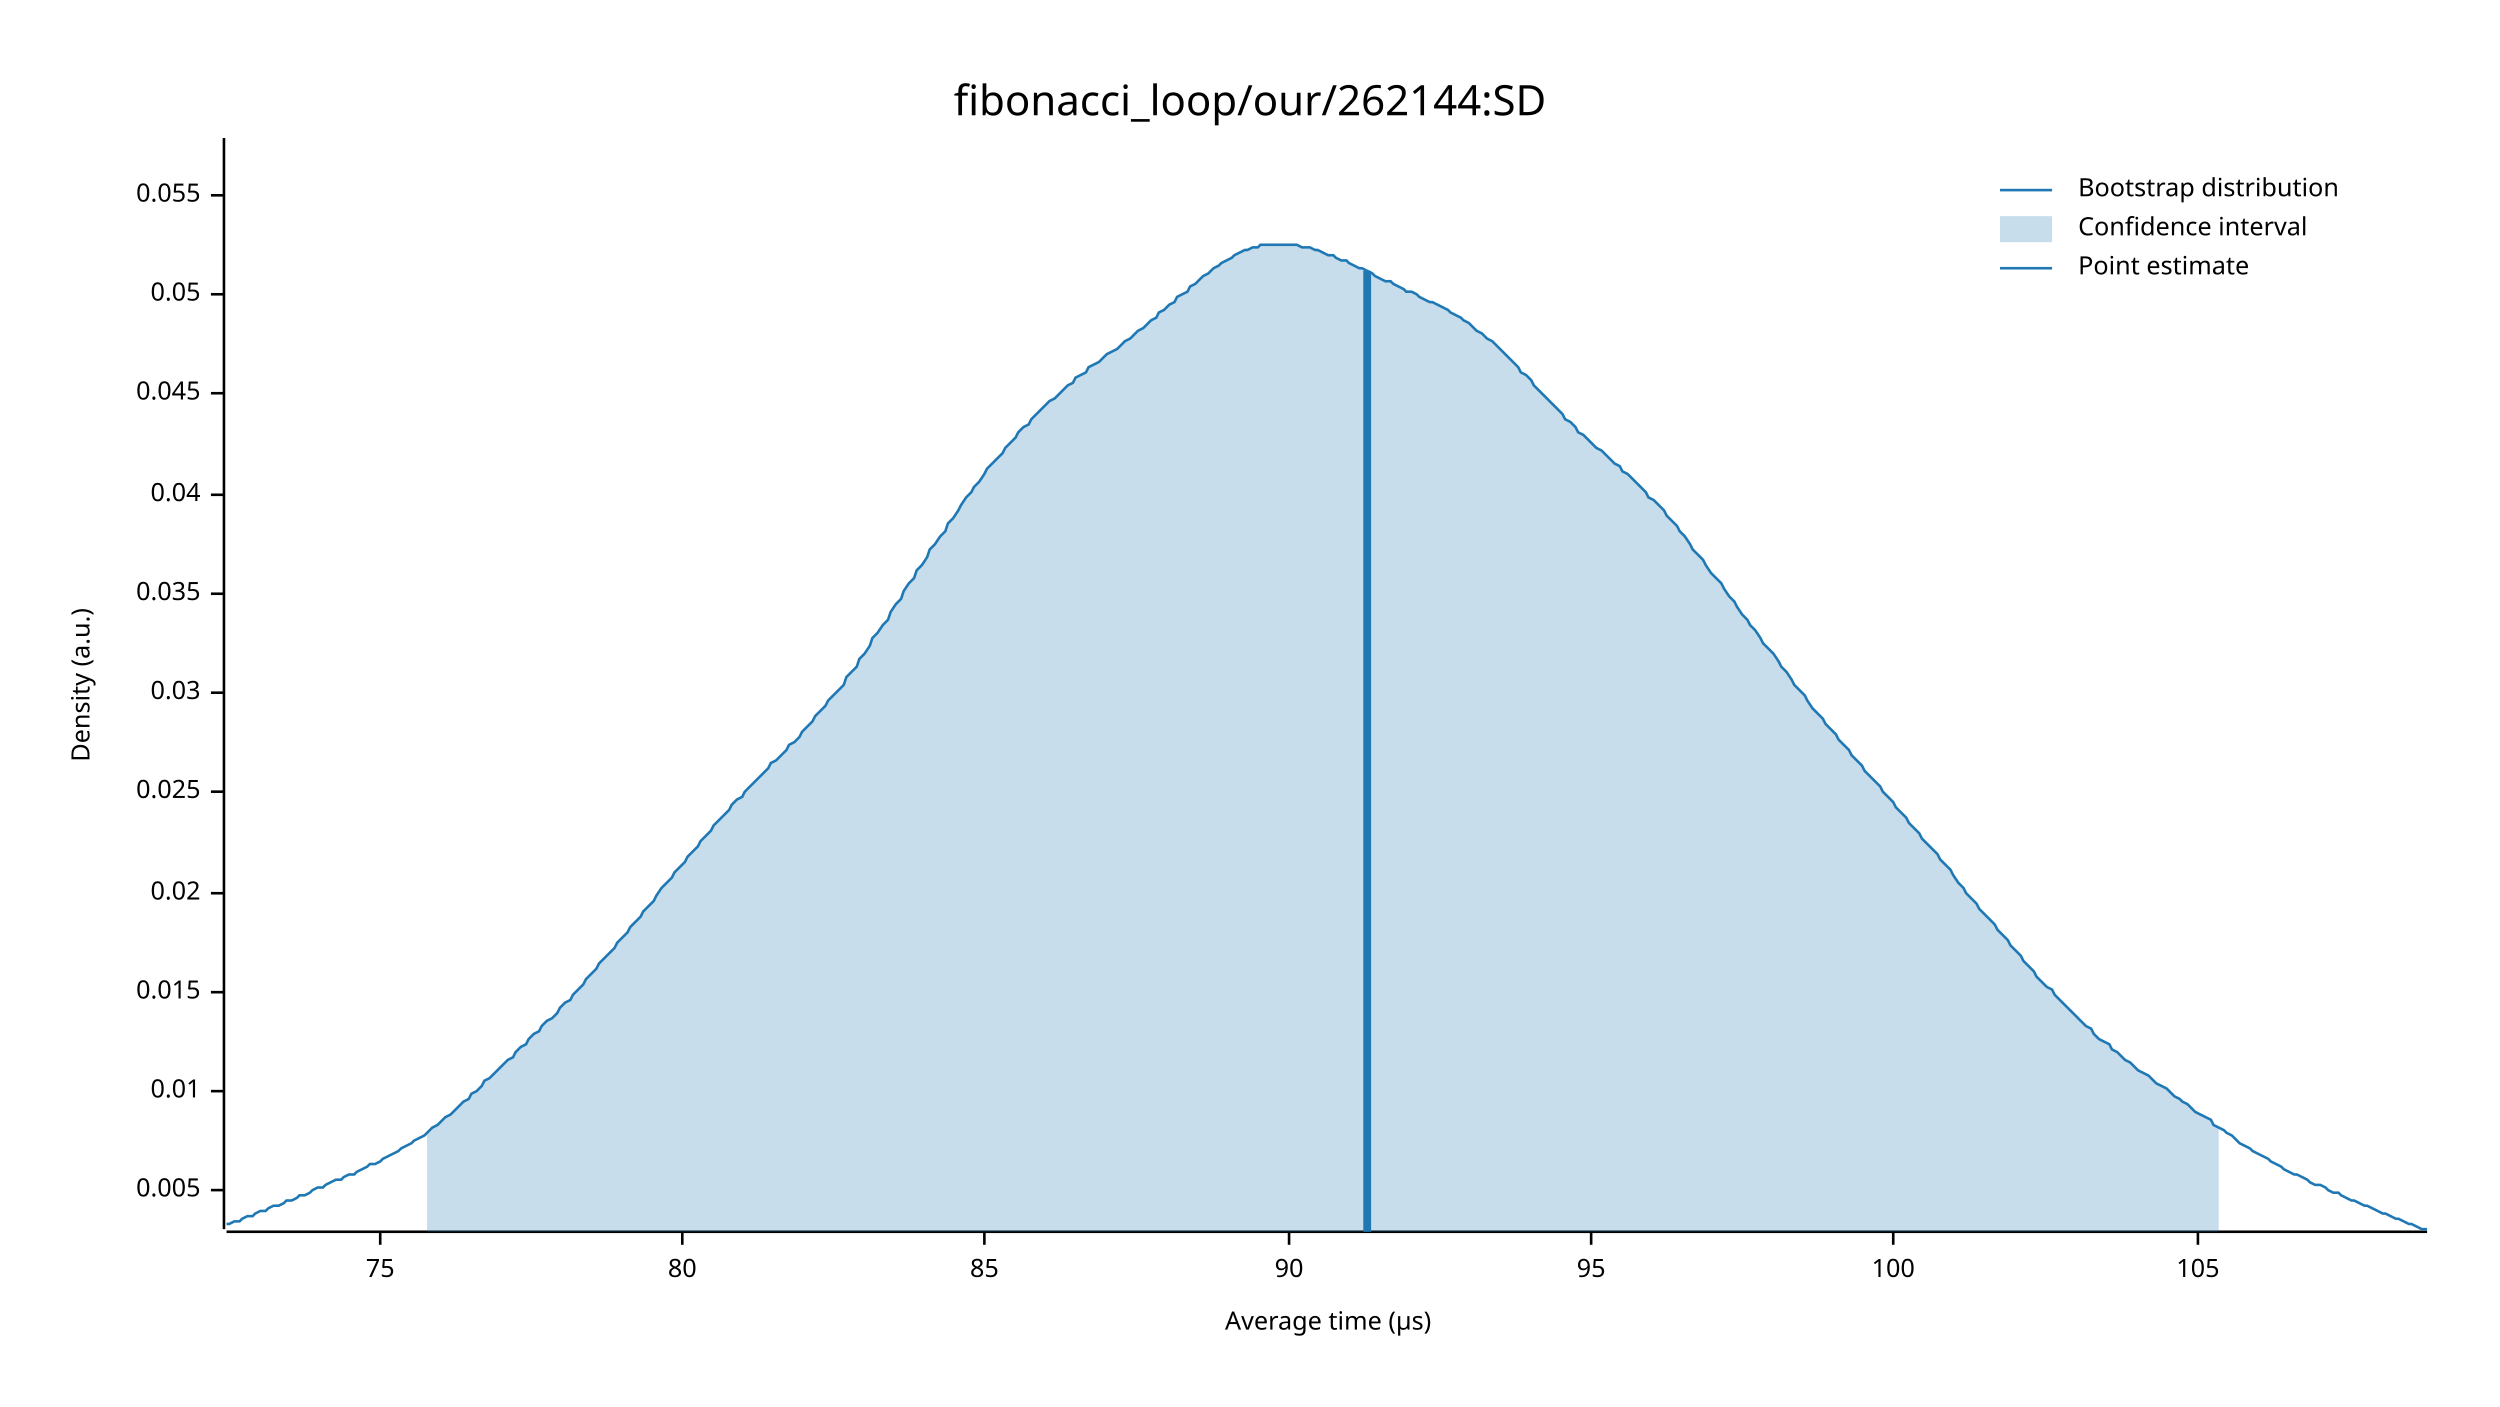
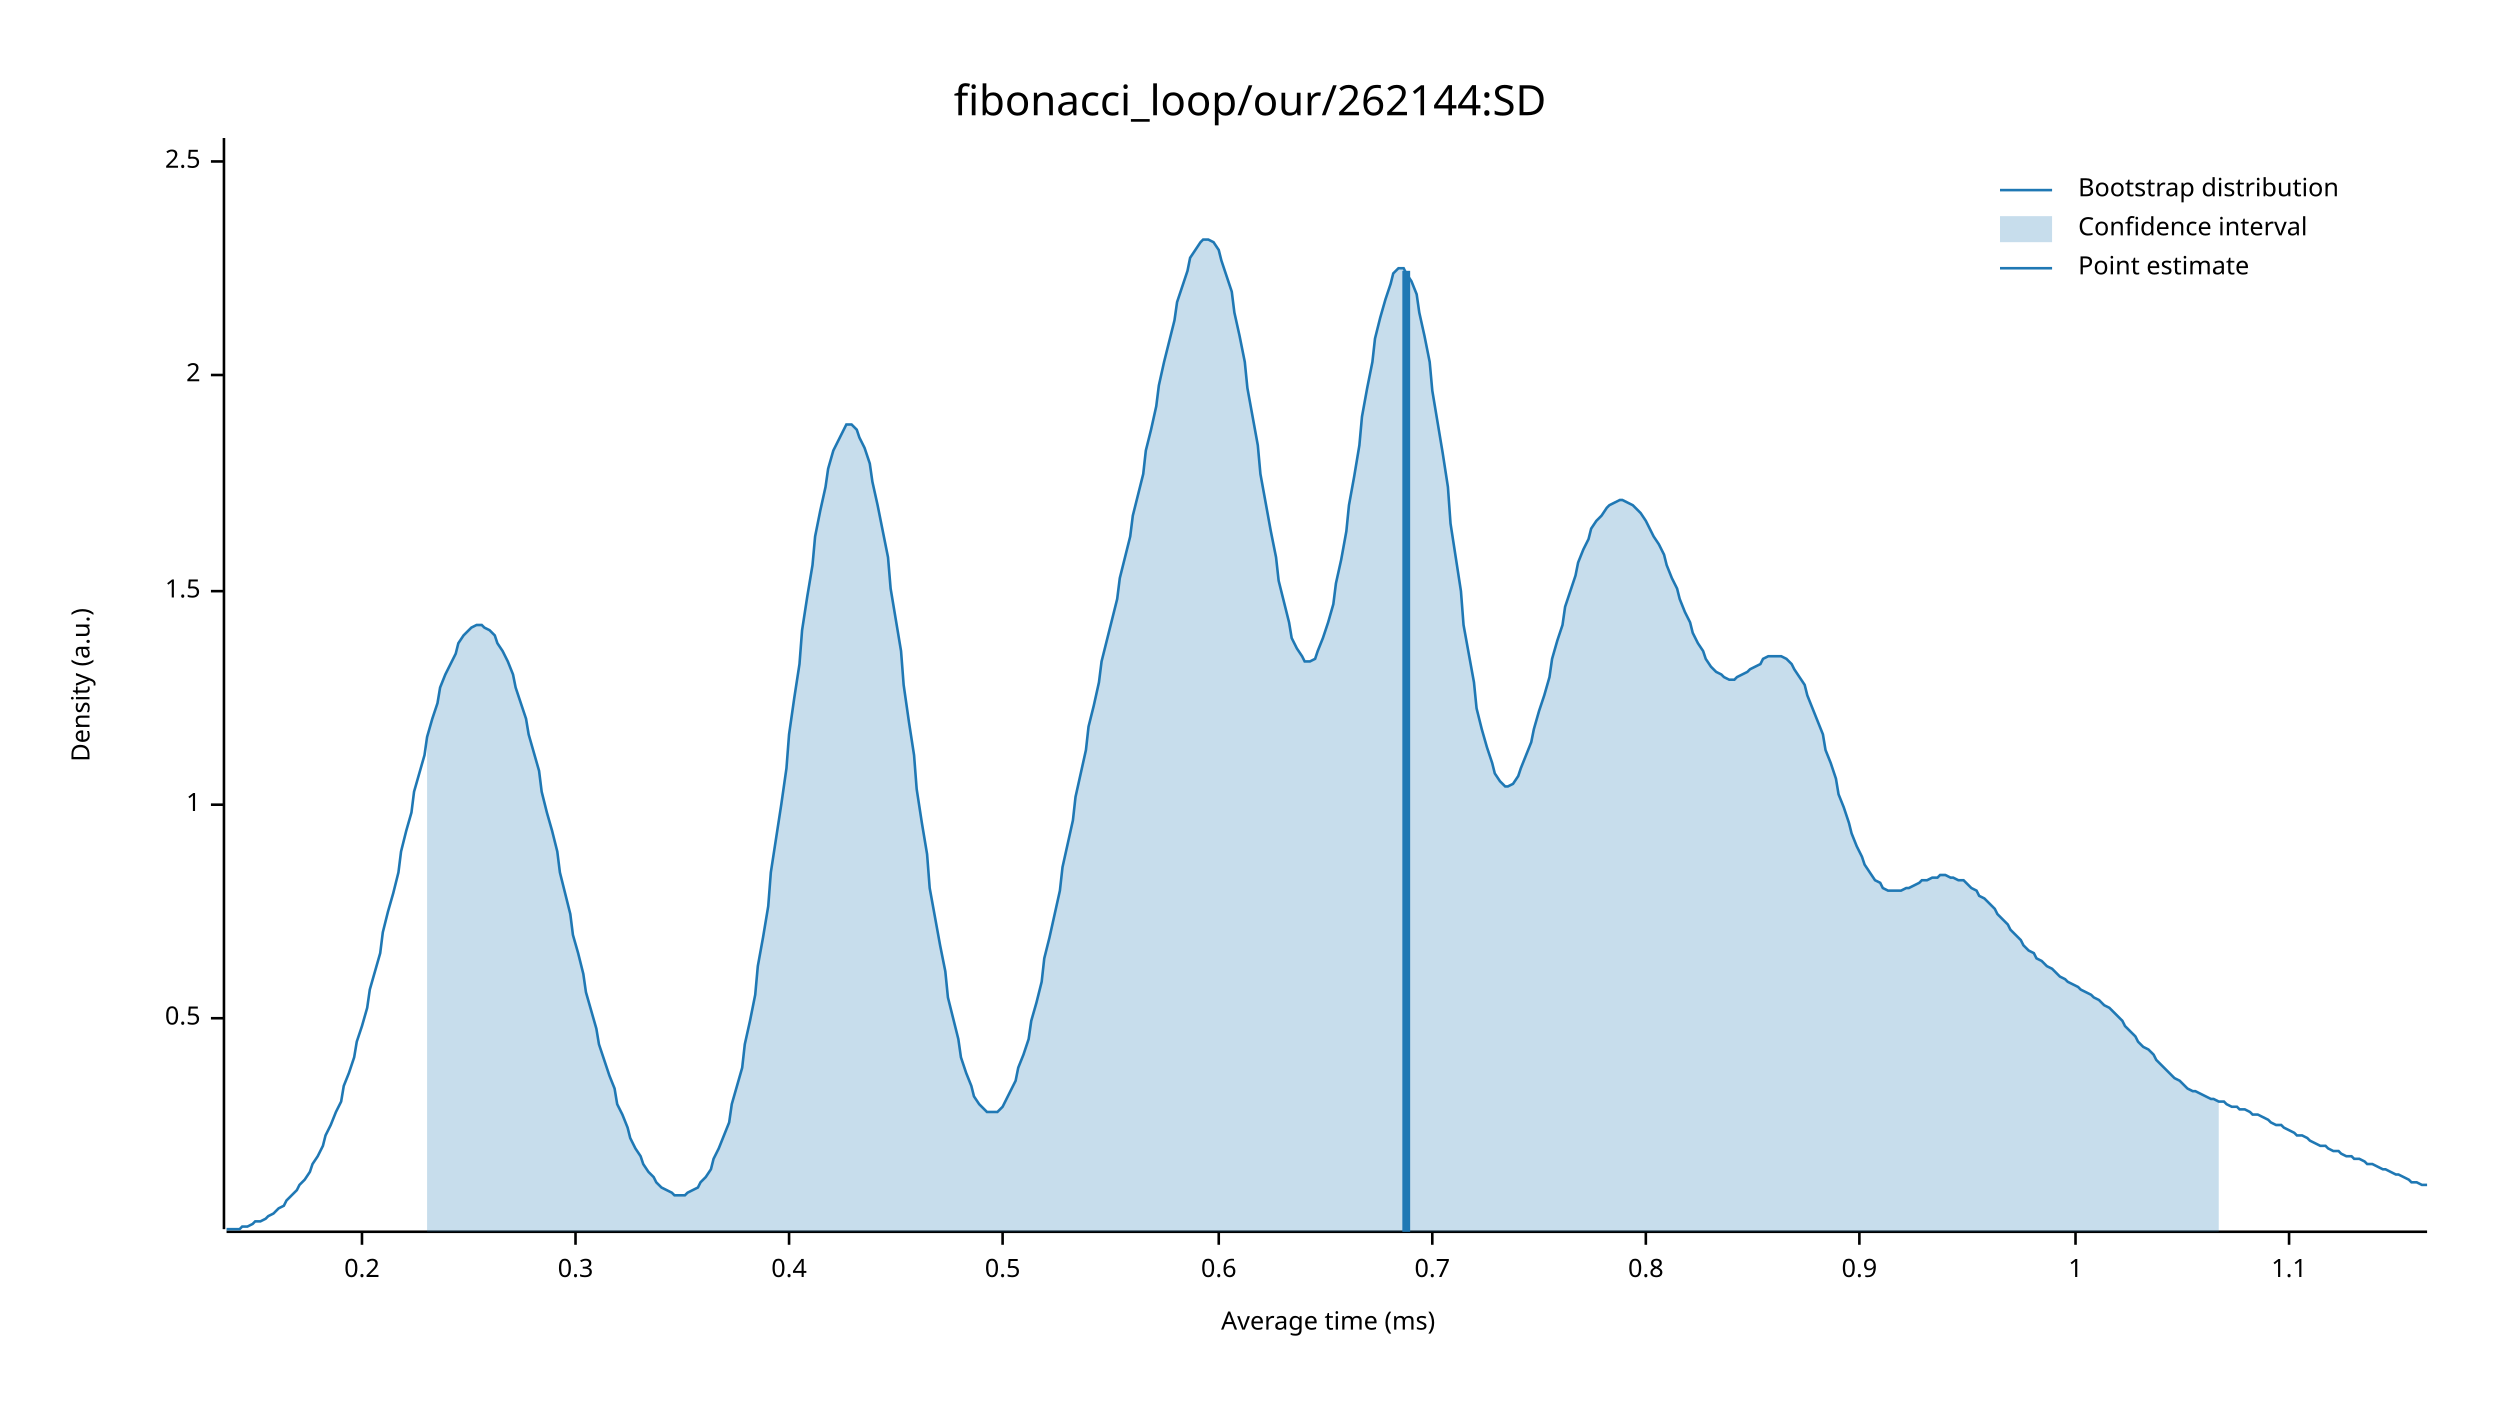
<svg xmlns="http://www.w3.org/2000/svg" width="960" height="540" viewBox="0 0 960 540">
  <text x="480" y="32" dy="0.76em" text-anchor="middle" font-family="sans-serif" font-size="16.129" opacity="1" fill="#000000">
fibonacci_loop/our/262144:SD
</text>
  <text x="27" y="263" dy="0.76em" text-anchor="middle" font-family="sans-serif" font-size="9.677" opacity="1" fill="#000000" transform="rotate(270, 27, 263)">
Density (a.u.)
</text>
  <text x="510" y="513" dy="-0.5ex" text-anchor="middle" font-family="sans-serif" font-size="9.677" opacity="1" fill="#000000">
- Average time (µs)
+ Average time (ms)
</text>
  <polyline fill="none" opacity="1" stroke="#000000" stroke-width="1" points="86,53 86,472 " />
-   <text x="77" y="457" dy="0.5ex" text-anchor="end" font-family="sans-serif" font-size="9.677" opacity="1" fill="#000000">
- 0.005
+   <text x="77" y="391" dy="0.5ex" text-anchor="end" font-family="sans-serif" font-size="9.677" opacity="1" fill="#000000">
+ 0.5
</text>
-   <polyline fill="none" opacity="1" stroke="#000000" stroke-width="1" points="81,457 86,457 " />
-   <text x="77" y="419" dy="0.5ex" text-anchor="end" font-family="sans-serif" font-size="9.677" opacity="1" fill="#000000">
- 0.01
+   <polyline fill="none" opacity="1" stroke="#000000" stroke-width="1" points="81,391 86,391 " />
+   <text x="77" y="309" dy="0.5ex" text-anchor="end" font-family="sans-serif" font-size="9.677" opacity="1" fill="#000000">
+ 1
</text>
-   <polyline fill="none" opacity="1" stroke="#000000" stroke-width="1" points="81,419 86,419 " />
-   <text x="77" y="381" dy="0.5ex" text-anchor="end" font-family="sans-serif" font-size="9.677" opacity="1" fill="#000000">
- 0.015
+   <polyline fill="none" opacity="1" stroke="#000000" stroke-width="1" points="81,309 86,309 " />
+   <text x="77" y="227" dy="0.5ex" text-anchor="end" font-family="sans-serif" font-size="9.677" opacity="1" fill="#000000">
+ 1.5
</text>
-   <polyline fill="none" opacity="1" stroke="#000000" stroke-width="1" points="81,381 86,381 " />
-   <text x="77" y="343" dy="0.5ex" text-anchor="end" font-family="sans-serif" font-size="9.677" opacity="1" fill="#000000">
- 0.02
+   <polyline fill="none" opacity="1" stroke="#000000" stroke-width="1" points="81,227 86,227 " />
+   <text x="77" y="144" dy="0.5ex" text-anchor="end" font-family="sans-serif" font-size="9.677" opacity="1" fill="#000000">
+ 2
</text>
-   <polyline fill="none" opacity="1" stroke="#000000" stroke-width="1" points="81,343 86,343 " />
-   <text x="77" y="304" dy="0.5ex" text-anchor="end" font-family="sans-serif" font-size="9.677" opacity="1" fill="#000000">
- 0.025
+   <polyline fill="none" opacity="1" stroke="#000000" stroke-width="1" points="81,144 86,144 " />
+   <text x="77" y="62" dy="0.5ex" text-anchor="end" font-family="sans-serif" font-size="9.677" opacity="1" fill="#000000">
+ 2.5
</text>
-   <polyline fill="none" opacity="1" stroke="#000000" stroke-width="1" points="81,304 86,304 " />
-   <text x="77" y="266" dy="0.5ex" text-anchor="end" font-family="sans-serif" font-size="9.677" opacity="1" fill="#000000">
- 0.03
+   <polyline fill="none" opacity="1" stroke="#000000" stroke-width="1" points="81,62 86,62 " />
+   <polyline fill="none" opacity="1" stroke="#000000" stroke-width="1" points="87,473 932,473 " />
+   <text x="139" y="483" dy="0.76em" text-anchor="middle" font-family="sans-serif" font-size="9.677" opacity="1" fill="#000000">
+ 0.2
</text>
-   <polyline fill="none" opacity="1" stroke="#000000" stroke-width="1" points="81,266 86,266 " />
-   <text x="77" y="228" dy="0.5ex" text-anchor="end" font-family="sans-serif" font-size="9.677" opacity="1" fill="#000000">
- 0.035
+   <polyline fill="none" opacity="1" stroke="#000000" stroke-width="1" points="139,473 139,478 " />
+   <text x="221" y="483" dy="0.76em" text-anchor="middle" font-family="sans-serif" font-size="9.677" opacity="1" fill="#000000">
+ 0.3
</text>
-   <polyline fill="none" opacity="1" stroke="#000000" stroke-width="1" points="81,228 86,228 " />
-   <text x="77" y="190" dy="0.5ex" text-anchor="end" font-family="sans-serif" font-size="9.677" opacity="1" fill="#000000">
- 0.04
+   <polyline fill="none" opacity="1" stroke="#000000" stroke-width="1" points="221,473 221,478 " />
+   <text x="303" y="483" dy="0.76em" text-anchor="middle" font-family="sans-serif" font-size="9.677" opacity="1" fill="#000000">
+ 0.4
</text>
-   <polyline fill="none" opacity="1" stroke="#000000" stroke-width="1" points="81,190 86,190 " />
-   <text x="77" y="151" dy="0.5ex" text-anchor="end" font-family="sans-serif" font-size="9.677" opacity="1" fill="#000000">
- 0.045
+   <polyline fill="none" opacity="1" stroke="#000000" stroke-width="1" points="303,473 303,478 " />
+   <text x="385" y="483" dy="0.76em" text-anchor="middle" font-family="sans-serif" font-size="9.677" opacity="1" fill="#000000">
+ 0.5
</text>
-   <polyline fill="none" opacity="1" stroke="#000000" stroke-width="1" points="81,151 86,151 " />
-   <text x="77" y="113" dy="0.5ex" text-anchor="end" font-family="sans-serif" font-size="9.677" opacity="1" fill="#000000">
- 0.05
+   <polyline fill="none" opacity="1" stroke="#000000" stroke-width="1" points="385,473 385,478 " />
+   <text x="468" y="483" dy="0.76em" text-anchor="middle" font-family="sans-serif" font-size="9.677" opacity="1" fill="#000000">
+ 0.6
</text>
-   <polyline fill="none" opacity="1" stroke="#000000" stroke-width="1" points="81,113 86,113 " />
-   <text x="77" y="75" dy="0.5ex" text-anchor="end" font-family="sans-serif" font-size="9.677" opacity="1" fill="#000000">
- 0.055
+   <polyline fill="none" opacity="1" stroke="#000000" stroke-width="1" points="468,473 468,478 " />
+   <text x="550" y="483" dy="0.76em" text-anchor="middle" font-family="sans-serif" font-size="9.677" opacity="1" fill="#000000">
+ 0.7
</text>
-   <polyline fill="none" opacity="1" stroke="#000000" stroke-width="1" points="81,75 86,75 " />
-   <polyline fill="none" opacity="1" stroke="#000000" stroke-width="1" points="87,473 932,473 " />
-   <text x="146" y="483" dy="0.76em" text-anchor="middle" font-family="sans-serif" font-size="9.677" opacity="1" fill="#000000">
- 75
+   <polyline fill="none" opacity="1" stroke="#000000" stroke-width="1" points="550,473 550,478 " />
+   <text x="632" y="483" dy="0.76em" text-anchor="middle" font-family="sans-serif" font-size="9.677" opacity="1" fill="#000000">
+ 0.8
</text>
-   <polyline fill="none" opacity="1" stroke="#000000" stroke-width="1" points="146,473 146,478 " />
-   <text x="262" y="483" dy="0.76em" text-anchor="middle" font-family="sans-serif" font-size="9.677" opacity="1" fill="#000000">
- 80
+   <polyline fill="none" opacity="1" stroke="#000000" stroke-width="1" points="632,473 632,478 " />
+   <text x="714" y="483" dy="0.76em" text-anchor="middle" font-family="sans-serif" font-size="9.677" opacity="1" fill="#000000">
+ 0.9
</text>
-   <polyline fill="none" opacity="1" stroke="#000000" stroke-width="1" points="262,473 262,478 " />
-   <text x="378" y="483" dy="0.76em" text-anchor="middle" font-family="sans-serif" font-size="9.677" opacity="1" fill="#000000">
- 85
+   <polyline fill="none" opacity="1" stroke="#000000" stroke-width="1" points="714,473 714,478 " />
+   <text x="797" y="483" dy="0.76em" text-anchor="middle" font-family="sans-serif" font-size="9.677" opacity="1" fill="#000000">
+ 1
</text>
-   <polyline fill="none" opacity="1" stroke="#000000" stroke-width="1" points="378,473 378,478 " />
-   <text x="495" y="483" dy="0.76em" text-anchor="middle" font-family="sans-serif" font-size="9.677" opacity="1" fill="#000000">
- 90
+   <polyline fill="none" opacity="1" stroke="#000000" stroke-width="1" points="797,473 797,478 " />
+   <text x="879" y="483" dy="0.76em" text-anchor="middle" font-family="sans-serif" font-size="9.677" opacity="1" fill="#000000">
+ 1.1
</text>
-   <polyline fill="none" opacity="1" stroke="#000000" stroke-width="1" points="495,473 495,478 " />
-   <text x="611" y="483" dy="0.76em" text-anchor="middle" font-family="sans-serif" font-size="9.677" opacity="1" fill="#000000">
- 95
- </text>
-   <polyline fill="none" opacity="1" stroke="#000000" stroke-width="1" points="611,473 611,478 " />
-   <text x="727" y="483" dy="0.76em" text-anchor="middle" font-family="sans-serif" font-size="9.677" opacity="1" fill="#000000">
- 100
- </text>
-   <polyline fill="none" opacity="1" stroke="#000000" stroke-width="1" points="727,473 727,478 " />
-   <text x="844" y="483" dy="0.76em" text-anchor="middle" font-family="sans-serif" font-size="9.677" opacity="1" fill="#000000">
- 105
- </text>
-   <polyline fill="none" opacity="1" stroke="#000000" stroke-width="1" points="844,473 844,478 " />
-   <polyline fill="none" opacity="1" stroke="#1F78B4" stroke-width="1" points="87,470 88,470 90,469 92,469 93,468 95,467 97,467 98,466 100,465 102,465 103,464 105,463 107,463 109,462 110,461 112,461 114,460 115,459 117,459 119,458 120,457 122,456 124,456 125,455 127,454 129,453 131,453 132,452 134,451 136,451 137,450 139,449 141,448 142,447 144,447 146,446 147,445 149,444 151,443 153,442 154,441 156,440 158,439 159,438 161,437 163,436 164,435 166,433 168,432 169,431 171,429 173,428 175,426 176,425 178,423 180,422 181,420 183,419 185,417 186,415 188,414 190,412 191,411 193,409 195,407 197,406 198,404 200,402 202,401 203,399 205,397 207,396 208,394 210,392 212,391 214,389 215,387 217,385 219,384 220,382 222,380 224,378 225,376 227,374 229,372 230,370 232,368 234,366 236,364 237,362 239,360 241,358 242,356 244,354 246,352 247,350 249,348 251,346 252,344 254,341 256,339 258,337 259,335 261,333 263,331 264,329 266,327 268,325 269,323 271,321 273,319 274,317 276,315 278,313 280,311 281,309 283,307 285,306 286,304 288,302 290,300 291,299 293,297 295,295 296,293 298,292 300,290 302,288 303,286 305,285 307,283 308,281 310,279 312,277 313,275 315,273 317,271 318,269 320,267 322,265 324,263 325,260 327,258 329,256 330,253 332,251 334,248 335,245 337,243 339,240 341,238 342,235 344,232 346,230 347,227 349,224 351,222 352,219 354,217 356,214 357,211 359,209 361,206 363,204 364,201 366,199 368,196 369,194 371,191 373,189 374,187 376,185 378,182 379,180 381,178 383,176 385,174 386,172 388,170 390,168 391,166 393,164 395,163 396,161 398,159 400,157 401,156 403,154 405,153 407,151 408,150 410,148 412,147 413,145 415,144 417,143 418,141 420,140 422,139 423,138 425,136 427,135 429,134 430,133 432,131 434,130 435,129 437,127 439,126 440,125 442,123 444,122 445,120 447,119 449,117 451,116 452,114 454,113 456,112 457,110 459,109 461,107 462,106 464,105 466,103 468,102 469,101 471,100 473,99 474,98 476,97 478,96 479,96 481,95 483,95 484,94 486,94 488,94 490,94 491,94 493,94 495,94 496,94 498,94 500,95 501,95 503,95 505,96 506,96 508,97 510,98 512,98 513,99 515,100 517,100 518,101 520,102 522,103 523,103 525,104 527,105 528,106 530,107 532,108 534,108 535,109 537,110 539,111 540,112 542,112 544,113 545,114 547,115 549,116 550,116 552,117 554,118 556,119 557,120 559,121 561,122 562,123 564,124 566,126 567,127 569,128 571,130 573,131 574,132 576,134 578,136 579,137 581,139 583,141 584,143 586,144 588,146 589,148 591,150 593,152 595,154 596,155 598,157 600,159 601,161 603,162 605,164 606,166 608,167 610,169 611,170 613,172 615,173 617,175 618,176 620,178 622,179 623,181 625,182 627,184 628,185 630,187 632,189 633,191 635,192 637,194 639,196 640,198 642,200 644,202 645,204 647,206 649,209 650,211 652,213 654,215 655,217 657,220 659,222 661,224 662,226 664,229 666,231 667,233 669,236 671,238 672,240 674,242 676,245 677,247 679,249 681,251 683,254 684,256 686,258 688,261 689,263 691,265 693,267 694,269 696,272 698,274 700,276 701,278 703,280 705,282 706,284 708,286 710,288 711,290 713,292 715,294 716,296 718,298 720,300 722,302 723,304 725,306 727,308 728,310 730,312 732,314 733,316 735,318 737,320 738,322 740,324 742,326 744,328 745,330 747,332 749,334 750,336 752,339 754,341 755,343 757,345 759,347 760,349 762,351 764,353 766,355 767,357 769,359 771,361 772,363 774,365 776,367 777,369 779,371 781,373 782,375 784,377 786,379 788,380 789,382 791,384 793,386 794,387 796,389 798,391 799,392 801,394 803,395 804,397 806,399 808,400 810,401 811,403 813,404 815,406 816,407 818,408 820,410 821,411 823,412 825,413 827,415 828,416 830,417 832,418 833,419 835,421 837,422 838,423 840,424 842,426 843,427 845,428 847,429 849,430 850,432 852,433 854,434 855,435 857,436 859,438 860,439 862,440 864,441 865,442 867,443 869,444 871,445 872,446 874,447 876,448 877,449 879,450 881,451 882,451 884,452 886,453 887,454 889,455 891,455 893,456 894,457 896,458 898,458 899,459 901,460 903,461 904,461 906,462 908,463 909,463 911,464 913,465 915,466 916,466 918,467 920,468 921,468 923,469 925,470 926,470 928,471 930,472 932,472 " />
-   <polygon opacity="0.25" fill="#1F78B4" points="164,435 166,433 168,432 169,431 171,429 173,428 175,426 176,425 178,423 180,422 181,420 183,419 185,417 186,415 188,414 190,412 191,411 193,409 195,407 197,406 198,404 200,402 202,401 203,399 205,397 207,396 208,394 210,392 212,391 214,389 215,387 217,385 219,384 220,382 222,380 224,378 225,376 227,374 229,372 230,370 232,368 234,366 236,364 237,362 239,360 241,358 242,356 244,354 246,352 247,350 249,348 251,346 252,344 254,341 256,339 258,337 259,335 261,333 263,331 264,329 266,327 268,325 269,323 271,321 273,319 274,317 276,315 278,313 280,311 281,309 283,307 285,306 286,304 288,302 290,300 291,299 293,297 295,295 296,293 298,292 300,290 302,288 303,286 305,285 307,283 308,281 310,279 312,277 313,275 315,273 317,271 318,269 320,267 322,265 324,263 325,260 327,258 329,256 330,253 332,251 334,248 335,245 337,243 339,240 341,238 342,235 344,232 346,230 347,227 349,224 351,222 352,219 354,217 356,214 357,211 359,209 361,206 363,204 364,201 366,199 368,196 369,194 371,191 373,189 374,187 376,185 378,182 379,180 381,178 383,176 385,174 386,172 388,170 390,168 391,166 393,164 395,163 396,161 398,159 400,157 401,156 403,154 405,153 407,151 408,150 410,148 412,147 413,145 415,144 417,143 418,141 420,140 422,139 423,138 425,136 427,135 429,134 430,133 432,131 434,130 435,129 437,127 439,126 440,125 442,123 444,122 445,120 447,119 449,117 451,116 452,114 454,113 456,112 457,110 459,109 461,107 462,106 464,105 466,103 468,102 469,101 471,100 473,99 474,98 476,97 478,96 479,96 481,95 483,95 484,94 486,94 488,94 490,94 491,94 493,94 495,94 496,94 498,94 500,95 501,95 503,95 505,96 506,96 508,97 510,98 512,98 513,99 515,100 517,100 518,101 520,102 522,103 523,103 525,104 527,105 528,106 530,107 532,108 534,108 535,109 537,110 539,111 540,112 542,112 544,113 545,114 547,115 549,116 550,116 552,117 554,118 556,119 557,120 559,121 561,122 562,123 564,124 566,126 567,127 569,128 571,130 573,131 574,132 576,134 578,136 579,137 581,139 583,141 584,143 586,144 588,146 589,148 591,150 593,152 595,154 596,155 598,157 600,159 601,161 603,162 605,164 606,166 608,167 610,169 611,170 613,172 615,173 617,175 618,176 620,178 622,179 623,181 625,182 627,184 628,185 630,187 632,189 633,191 635,192 637,194 639,196 640,198 642,200 644,202 645,204 647,206 649,209 650,211 652,213 654,215 655,217 657,220 659,222 661,224 662,226 664,229 666,231 667,233 669,236 671,238 672,240 674,242 676,245 677,247 679,249 681,251 683,254 684,256 686,258 688,261 689,263 691,265 693,267 694,269 696,272 698,274 700,276 701,278 703,280 705,282 706,284 708,286 710,288 711,290 713,292 715,294 716,296 718,298 720,300 722,302 723,304 725,306 727,308 728,310 730,312 732,314 733,316 735,318 737,320 738,322 740,324 742,326 744,328 745,330 747,332 749,334 750,336 752,339 754,341 755,343 757,345 759,347 760,349 762,351 764,353 766,355 767,357 769,359 771,361 772,363 774,365 776,367 777,369 779,371 781,373 782,375 784,377 786,379 788,380 789,382 791,384 793,386 794,387 796,389 798,391 799,392 801,394 803,395 804,397 806,399 808,400 810,401 811,403 813,404 815,406 816,407 818,408 820,410 821,411 823,412 825,413 827,415 828,416 830,417 832,418 833,419 835,421 837,422 838,423 840,424 842,426 843,427 845,428 847,429 849,430 850,432 852,433 852,473 164,473 " />
-   <polyline fill="none" opacity="1" stroke="#1F78B4" stroke-width="3" points="525,473 525,104 " />
+   <polyline fill="none" opacity="1" stroke="#000000" stroke-width="1" points="879,473 879,478 " />
+   <polyline fill="none" opacity="1" stroke="#1F78B4" stroke-width="1" points="87,472 88,472 90,472 92,472 93,471 95,471 97,470 98,469 100,469 102,468 103,467 105,466 107,464 109,463 110,461 112,459 114,457 115,455 117,453 119,450 120,447 122,444 124,440 125,436 127,432 129,427 131,423 132,417 134,412 136,406 137,400 139,394 141,387 142,380 144,373 146,366 147,358 149,350 151,343 153,335 154,327 156,319 158,312 159,304 161,297 163,290 164,283 166,276 168,270 169,264 171,259 173,255 175,251 176,247 178,244 180,242 181,241 183,240 185,240 186,241 188,242 190,244 191,247 193,250 195,254 197,259 198,264 200,270 202,276 203,282 205,289 207,296 208,304 210,312 212,319 214,327 215,335 217,343 219,351 220,359 222,366 224,374 225,381 227,388 229,395 230,401 232,407 234,413 236,418 237,424 239,428 241,433 242,437 244,441 246,444 247,447 249,450 251,452 252,454 254,456 256,457 258,458 259,459 261,459 263,459 264,458 266,457 268,456 269,454 271,452 273,449 274,445 276,441 278,436 280,431 281,424 283,417 285,410 286,401 288,392 290,382 291,371 293,360 295,348 296,335 298,322 300,309 302,295 303,282 305,268 307,255 308,242 310,229 312,217 313,206 315,196 317,187 318,180 320,173 322,169 324,165 325,163 327,163 329,165 330,168 332,172 334,178 335,185 337,194 339,204 341,214 342,226 344,238 346,250 347,263 349,277 351,290 352,303 354,316 356,328 357,341 359,352 361,363 363,373 364,383 366,391 368,399 369,406 371,412 373,417 374,421 376,424 378,426 379,427 381,427 383,427 385,425 386,423 388,419 390,415 391,410 393,405 395,399 396,392 398,385 400,377 401,368 403,360 405,351 407,342 408,333 410,324 412,315 413,306 415,297 417,288 418,279 420,271 422,262 423,254 425,246 427,238 429,230 430,222 432,214 434,206 435,198 437,190 439,182 440,173 442,165 444,156 445,148 447,139 449,131 451,123 452,116 454,110 456,104 457,99 459,96 461,93 462,92 464,92 466,93 468,96 469,100 471,106 473,112 474,120 476,129 478,139 479,149 481,160 483,171 484,182 486,193 488,204 490,214 491,223 493,231 495,239 496,245 498,249 500,252 501,254 503,254 505,253 506,250 508,245 510,239 512,232 513,224 515,215 517,204 518,194 520,183 522,171 523,160 525,149 527,139 528,130 530,122 532,115 534,109 535,105 537,103 539,103 540,105 542,108 544,113 545,120 547,129 549,139 550,150 552,162 554,174 556,187 557,201 559,214 561,227 562,240 564,251 566,262 567,272 569,280 571,287 573,293 574,297 576,300 578,302 579,302 581,301 583,298 584,295 586,290 588,285 589,280 591,273 593,267 595,260 596,253 598,246 600,240 601,233 603,227 605,221 606,216 608,211 610,207 611,203 613,200 615,198 617,195 618,194 620,193 622,192 623,192 625,193 627,194 628,195 630,197 632,200 633,202 635,206 637,209 639,213 640,217 642,222 644,226 645,230 647,235 649,239 650,243 652,247 654,250 655,253 657,256 659,258 661,259 662,260 664,261 666,261 667,260 669,259 671,258 672,257 674,256 676,255 677,253 679,252 681,252 683,252 684,252 686,253 688,255 689,257 691,260 693,263 694,267 696,272 698,277 700,282 701,288 703,293 705,299 706,305 708,310 710,316 711,320 713,325 715,329 716,332 718,335 720,338 722,339 723,341 725,342 727,342 728,342 730,342 732,341 733,341 735,340 737,339 738,338 740,338 742,337 744,337 745,336 747,336 749,337 750,337 752,338 754,338 755,339 757,341 759,342 760,344 762,345 764,347 766,349 767,351 769,353 771,355 772,357 774,359 776,361 777,363 779,365 781,366 782,368 784,369 786,371 788,372 789,373 791,375 793,376 794,377 796,378 798,379 799,380 801,381 803,382 804,383 806,384 808,386 810,387 811,388 813,390 815,392 816,394 818,396 820,398 821,400 823,402 825,403 827,405 828,407 830,409 832,411 833,412 835,414 837,415 838,416 840,418 842,419 843,419 845,420 847,421 849,422 850,422 852,423 854,423 855,424 857,425 859,425 860,426 862,426 864,427 865,428 867,428 869,429 871,430 872,431 874,432 876,432 877,433 879,434 881,435 882,436 884,436 886,437 887,438 889,439 891,440 893,440 894,441 896,442 898,442 899,443 901,444 903,444 904,445 906,445 908,446 909,447 911,447 913,448 915,449 916,449 918,450 920,451 921,451 923,452 925,453 926,454 928,454 930,455 932,455 " />
+   <polygon opacity="0.25" fill="#1F78B4" points="164,283 166,276 168,270 169,264 171,259 173,255 175,251 176,247 178,244 180,242 181,241 183,240 185,240 186,241 188,242 190,244 191,247 193,250 195,254 197,259 198,264 200,270 202,276 203,282 205,289 207,296 208,304 210,312 212,319 214,327 215,335 217,343 219,351 220,359 222,366 224,374 225,381 227,388 229,395 230,401 232,407 234,413 236,418 237,424 239,428 241,433 242,437 244,441 246,444 247,447 249,450 251,452 252,454 254,456 256,457 258,458 259,459 261,459 263,459 264,458 266,457 268,456 269,454 271,452 273,449 274,445 276,441 278,436 280,431 281,424 283,417 285,410 286,401 288,392 290,382 291,371 293,360 295,348 296,335 298,322 300,309 302,295 303,282 305,268 307,255 308,242 310,229 312,217 313,206 315,196 317,187 318,180 320,173 322,169 324,165 325,163 327,163 329,165 330,168 332,172 334,178 335,185 337,194 339,204 341,214 342,226 344,238 346,250 347,263 349,277 351,290 352,303 354,316 356,328 357,341 359,352 361,363 363,373 364,383 366,391 368,399 369,406 371,412 373,417 374,421 376,424 378,426 379,427 381,427 383,427 385,425 386,423 388,419 390,415 391,410 393,405 395,399 396,392 398,385 400,377 401,368 403,360 405,351 407,342 408,333 410,324 412,315 413,306 415,297 417,288 418,279 420,271 422,262 423,254 425,246 427,238 429,230 430,222 432,214 434,206 435,198 437,190 439,182 440,173 442,165 444,156 445,148 447,139 449,131 451,123 452,116 454,110 456,104 457,99 459,96 461,93 462,92 464,92 466,93 468,96 469,100 471,106 473,112 474,120 476,129 478,139 479,149 481,160 483,171 484,182 486,193 488,204 490,214 491,223 493,231 495,239 496,245 498,249 500,252 501,254 503,254 505,253 506,250 508,245 510,239 512,232 513,224 515,215 517,204 518,194 520,183 522,171 523,160 525,149 527,139 528,130 530,122 532,115 534,109 535,105 537,103 539,103 540,105 542,108 544,113 545,120 547,129 549,139 550,150 552,162 554,174 556,187 557,201 559,214 561,227 562,240 564,251 566,262 567,272 569,280 571,287 573,293 574,297 576,300 578,302 579,302 581,301 583,298 584,295 586,290 588,285 589,280 591,273 593,267 595,260 596,253 598,246 600,240 601,233 603,227 605,221 606,216 608,211 610,207 611,203 613,200 615,198 617,195 618,194 620,193 622,192 623,192 625,193 627,194 628,195 630,197 632,200 633,202 635,206 637,209 639,213 640,217 642,222 644,226 645,230 647,235 649,239 650,243 652,247 654,250 655,253 657,256 659,258 661,259 662,260 664,261 666,261 667,260 669,259 671,258 672,257 674,256 676,255 677,253 679,252 681,252 683,252 684,252 686,253 688,255 689,257 691,260 693,263 694,267 696,272 698,277 700,282 701,288 703,293 705,299 706,305 708,310 710,316 711,320 713,325 715,329 716,332 718,335 720,338 722,339 723,341 725,342 727,342 728,342 730,342 732,341 733,341 735,340 737,339 738,338 740,338 742,337 744,337 745,336 747,336 749,337 750,337 752,338 754,338 755,339 757,341 759,342 760,344 762,345 764,347 766,349 767,351 769,353 771,355 772,357 774,359 776,361 777,363 779,365 781,366 782,368 784,369 786,371 788,372 789,373 791,375 793,376 794,377 796,378 798,379 799,380 801,381 803,382 804,383 806,384 808,386 810,387 811,388 813,390 815,392 816,394 818,396 820,398 821,400 823,402 825,403 827,405 828,407 830,409 832,411 833,412 835,414 837,415 838,416 840,418 842,419 843,419 845,420 847,421 849,422 850,422 852,423 852,473 164,473 " />
+   <polyline fill="none" opacity="1" stroke="#1F78B4" stroke-width="3" points="540,473 540,104 " />
  <text x="798" y="68" dy="0.76em" text-anchor="start" font-family="sans-serif" font-size="9.677" opacity="1" fill="#000000">
Bootstrap distribution
</text>
  <text x="798" y="83" dy="0.76em" text-anchor="start" font-family="sans-serif" font-size="9.677" opacity="1" fill="#000000">
Confidence interval
</text>
  <text x="798" y="98" dy="0.76em" text-anchor="start" font-family="sans-serif" font-size="9.677" opacity="1" fill="#000000">
Point estimate
</text>
  <polyline fill="none" opacity="1" stroke="#1F78B4" stroke-width="1" points="768,73 788,73 " />
  <rect x="768" y="83" width="20" height="10" opacity="0.25" fill="#1F78B4" stroke="none" />
  <polyline fill="none" opacity="1" stroke="#1F78B4" stroke-width="1" points="768,103 788,103 " />
</svg>
